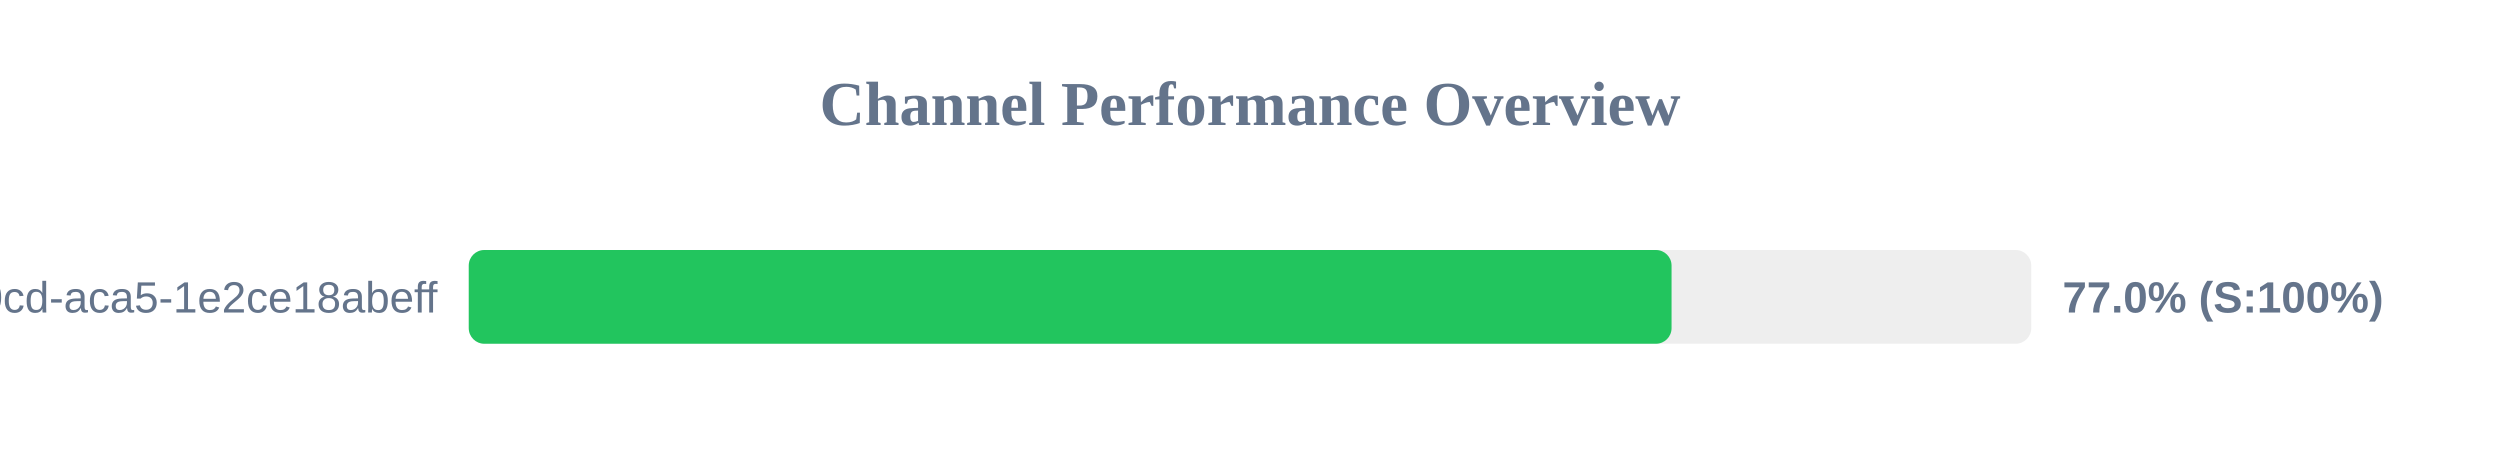
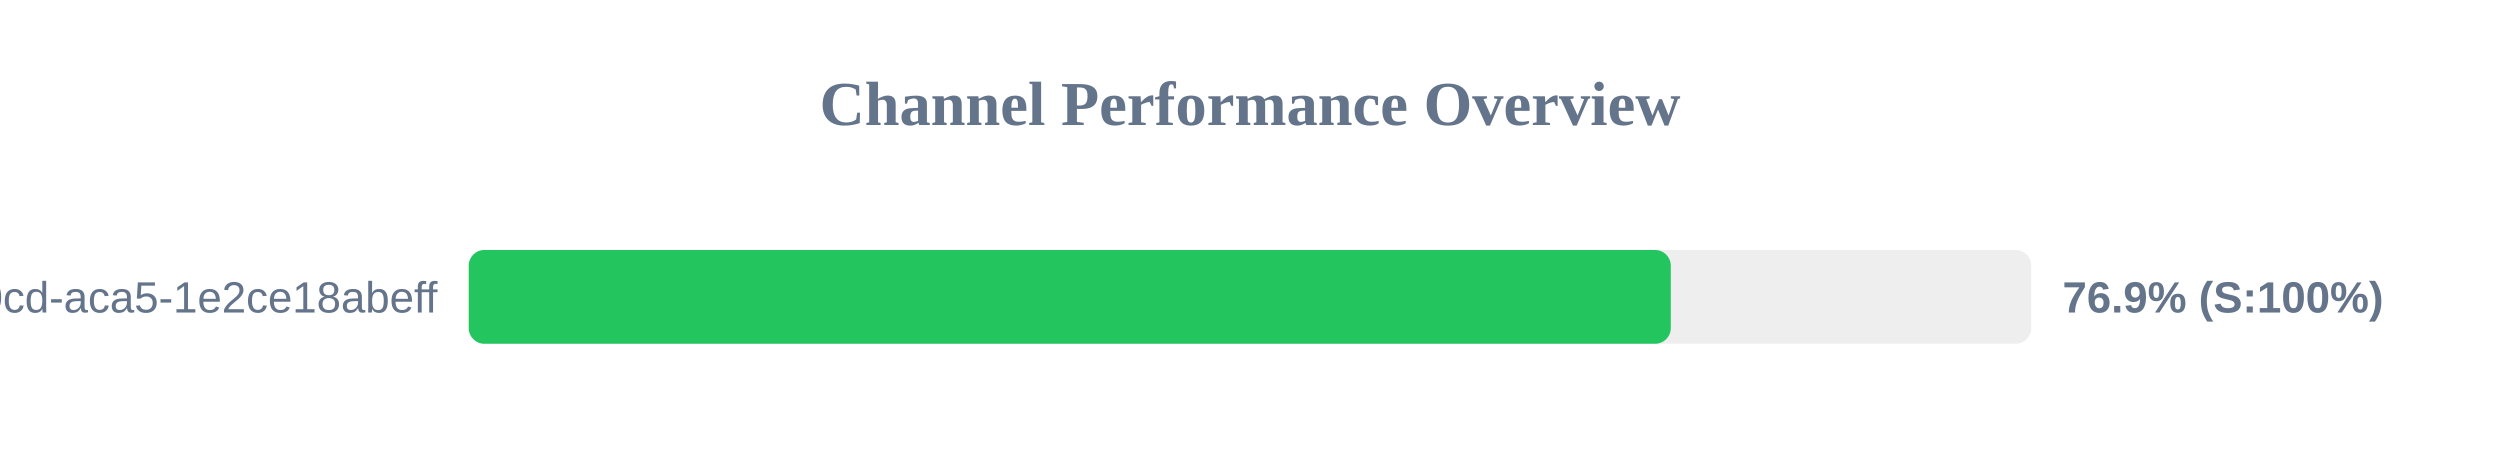
<svg xmlns="http://www.w3.org/2000/svg" width="800" height="150" version="1.1">
  <style>
        .row { font: 14px Arial; fill: #64748b; }
        .score { font: bold 14px Arial; fill: #64748b; }
    </style>
  <text x="400" y="40" text-anchor="middle" font-size="20px" font-weight="bold" fill="#64748b">Channel Performance Overview</text>
  <rect x="150" y="80" width="500" height="30" fill="#eee" rx="5" />
-   <rect x="150" y="80" width="384.9" height="30" fill="#22c55e" rx="5" />
+   <rect x="150" y="80" width="384.65" height="30" fill="#22c55e" rx="5" />
  <text x="140" y="100" text-anchor="end" class="row">?uuid=ebbeef45-0fd8-40cd-aca5-1e2ce18abeff</text>
-   <text x="660" y="100" text-anchor="start" class="score">77.0% (S:100%)</text>
+   <text x="660" y="100" text-anchor="start" class="score">76.9% (S:100%)</text>
</svg>
